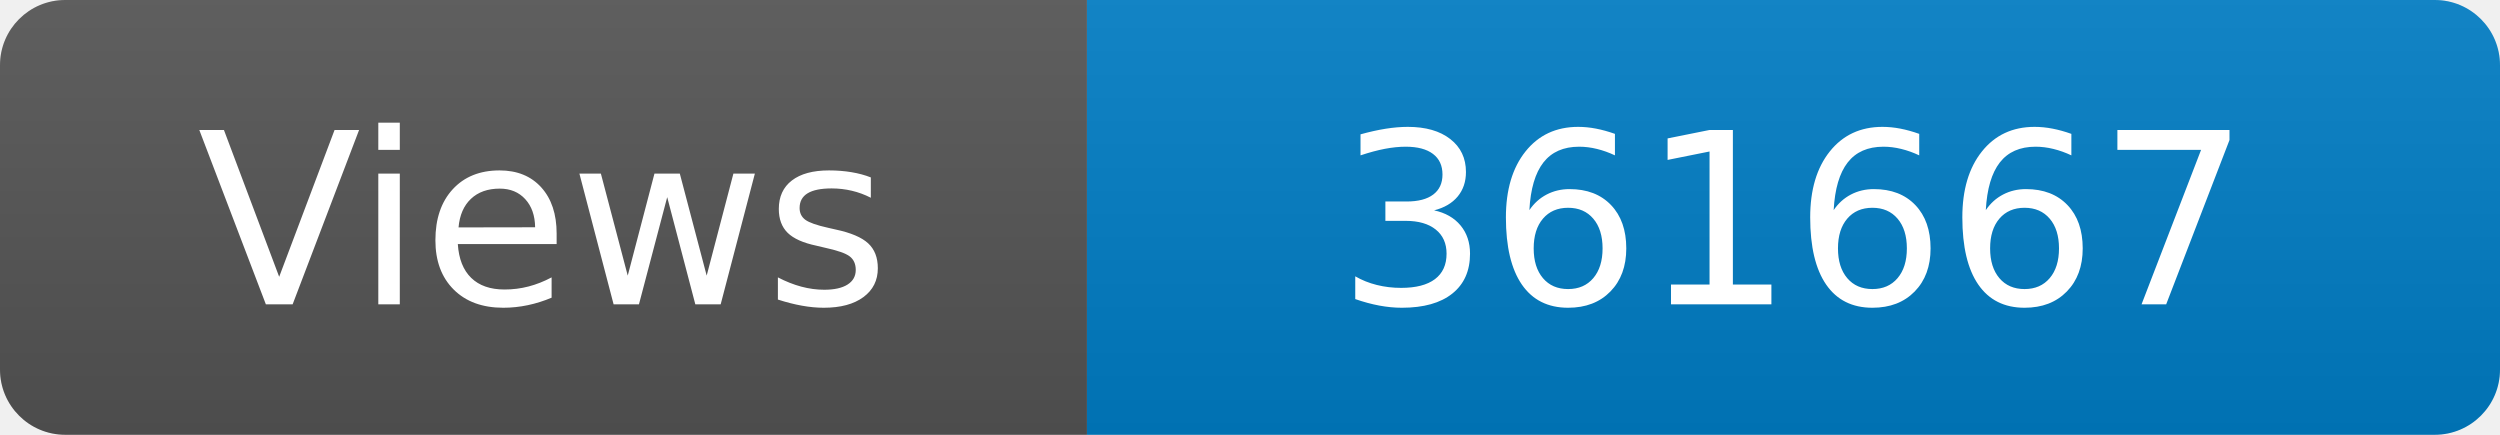
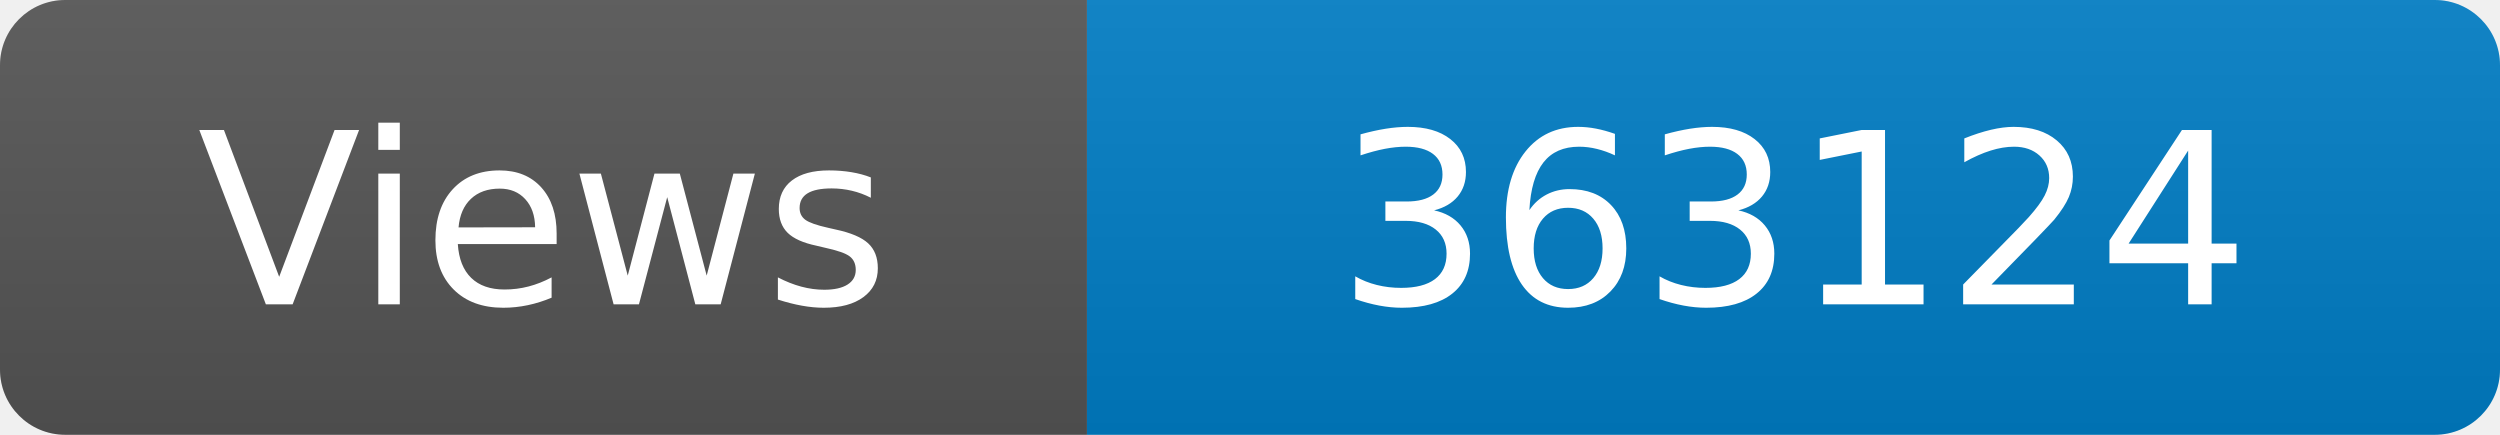
<svg xmlns="http://www.w3.org/2000/svg" width="115" height="20" role="img" aria-label="Maintained?: yes">
  <linearGradient id="s" x2="0" y2="100%">
    <stop offset="0" stop-color="#bbb" stop-opacity=".1" />
    <stop offset="1" stop-opacity=".1" />
  </linearGradient>
  <clipPath id="r">
    <rect width="115" height="20" rx="3" fill="#fff" />
  </clipPath>
  <g clip-path="url(#r)">
    <rect width="50" height="20" fill="#555" />
    <rect x="50" width="160" height="20" fill="#007ec6" />
    <rect width="115" height="20" fill="url(#s)" />
  </g>
  <g fill="#fff" text-anchor="middle" font-family="Verdana,Geneva,DejaVu Sans,sans-serif" font-size="110">
    <text x="250" y="140" transform="scale(.1)" fill="#fff">Views</text>
-     <text x="825" y="140" transform="scale(.1)" fill="#fff">361667</text>
+     <text x="825" y="140" transform="scale(.1)" fill="#fff">363124</text>
  </g>
</svg>
